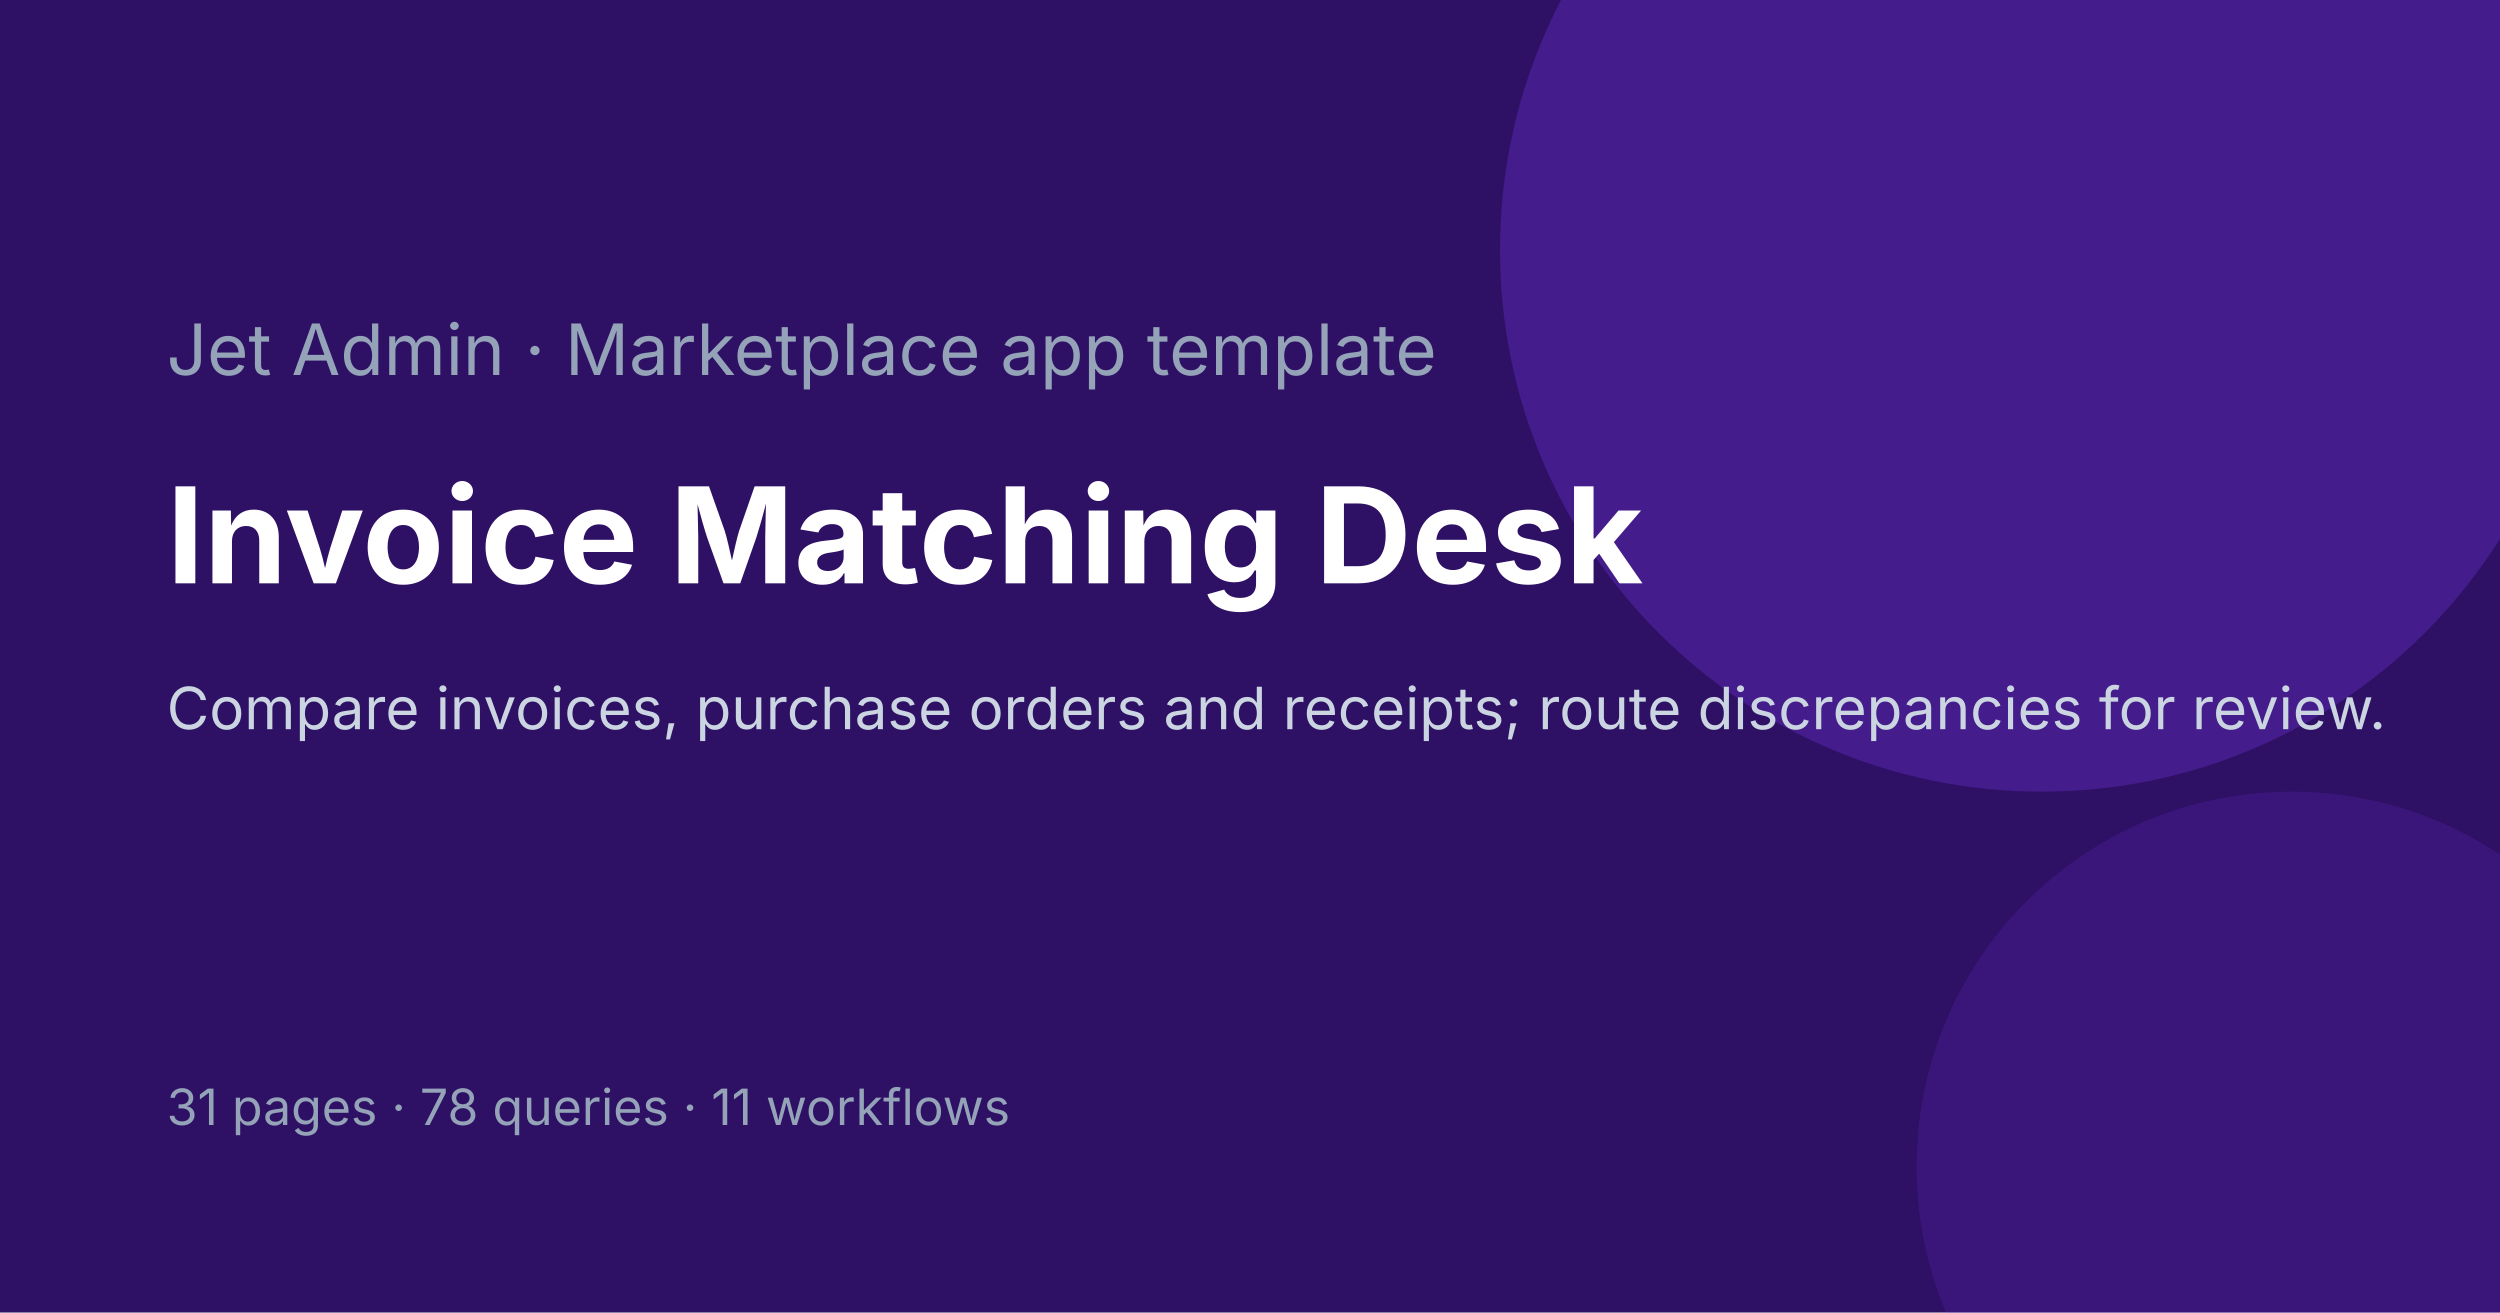
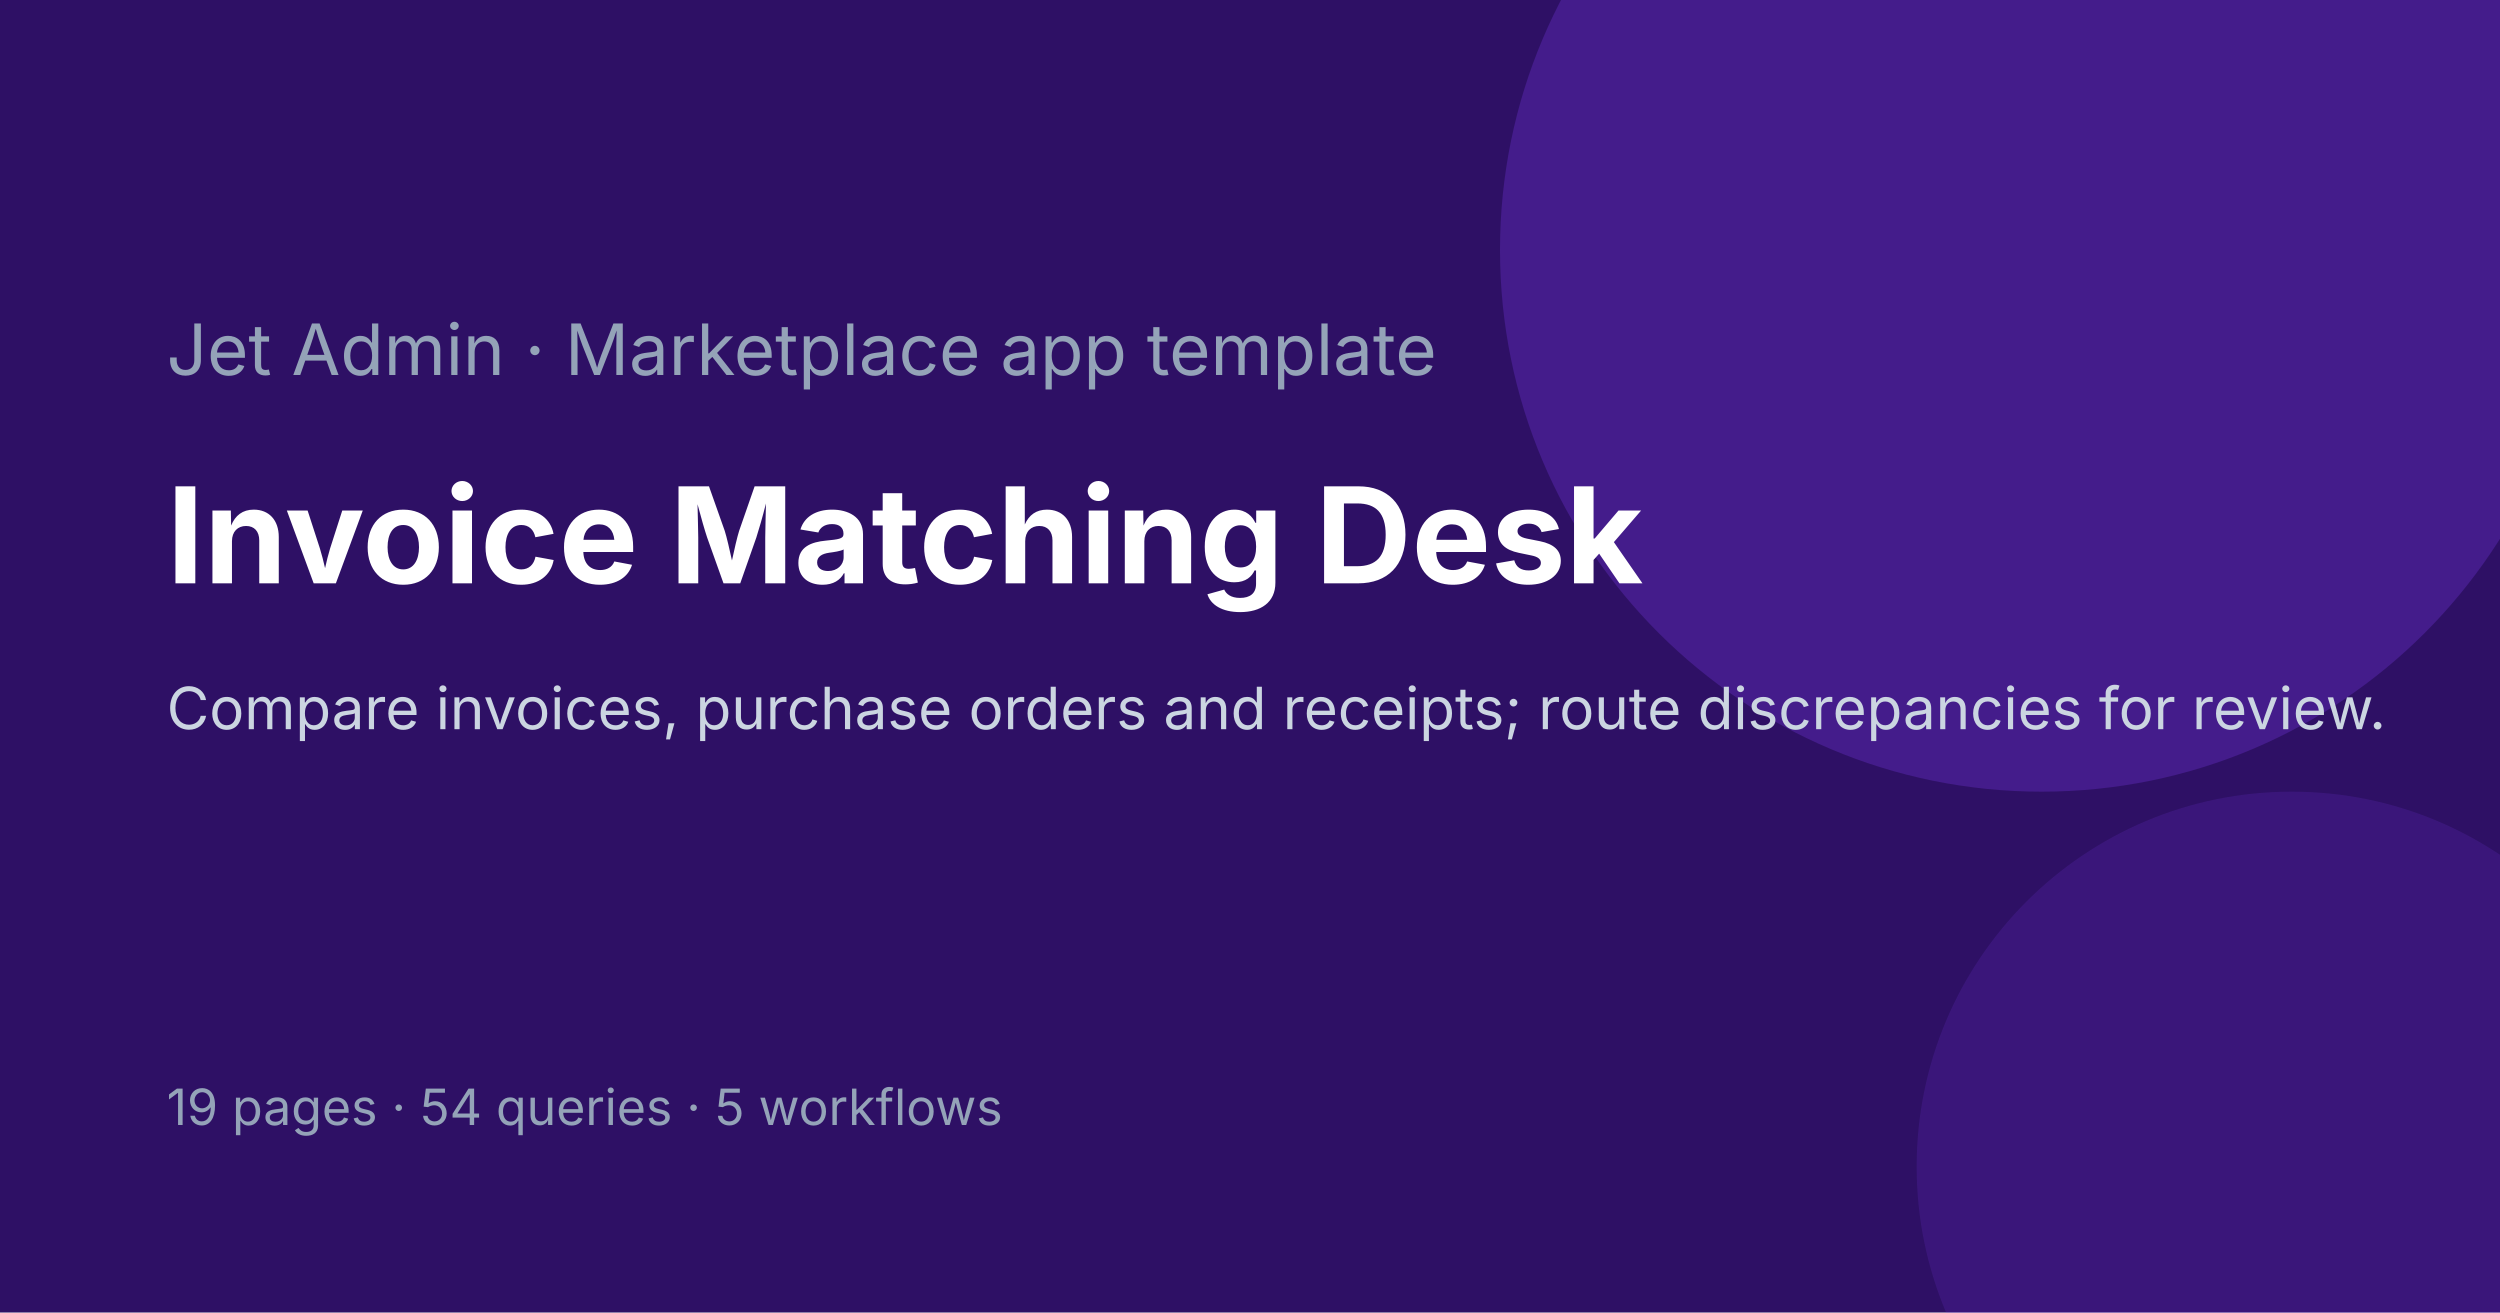
<svg xmlns="http://www.w3.org/2000/svg" viewBox="0 0 1200 630" role="img" aria-label="Invoice Matching Desk cover">
  <rect width="1200" height="630" fill="#2e1065" />
  <circle cx="980" cy="120" r="260" fill="#7c3aed" opacity="0.28" />
  <circle cx="1100" cy="560" r="180" fill="#7c3aed" opacity="0.16" />
  <text x="80" y="180" font-family="Inter, Arial, sans-serif" font-size="34" fill="#94a3b8">Jet Admin · Marketplace app template</text>
  <text x="80" y="280" font-family="Inter, Arial, sans-serif" font-size="64" font-weight="700" fill="#fff">Invoice Matching Desk</text>
  <text x="80" y="350" font-family="Inter, Arial, sans-serif" font-size="28" fill="#cbd5e1">Compare invoices, purchase orders and receipts; route discrepancies for review.</text>
-   <text x="80" y="540" font-family="Inter, Arial, sans-serif" font-size="24" fill="#94a3b8">31 pages · 78 queries · 11 workflows</text>
+   <text x="80" y="540" font-family="Inter, Arial, sans-serif" font-size="24" fill="#94a3b8">19 pages · 54 queries · 5 workflows</text>
</svg>
